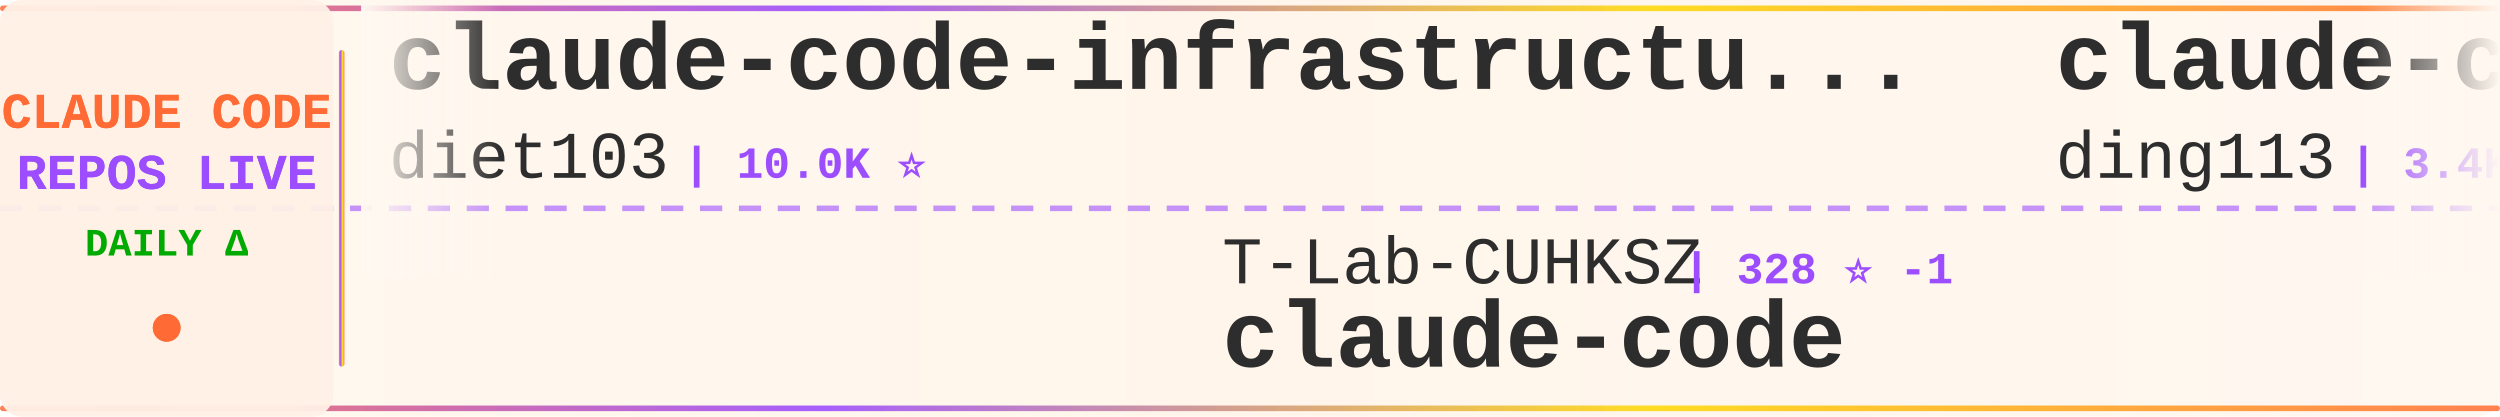
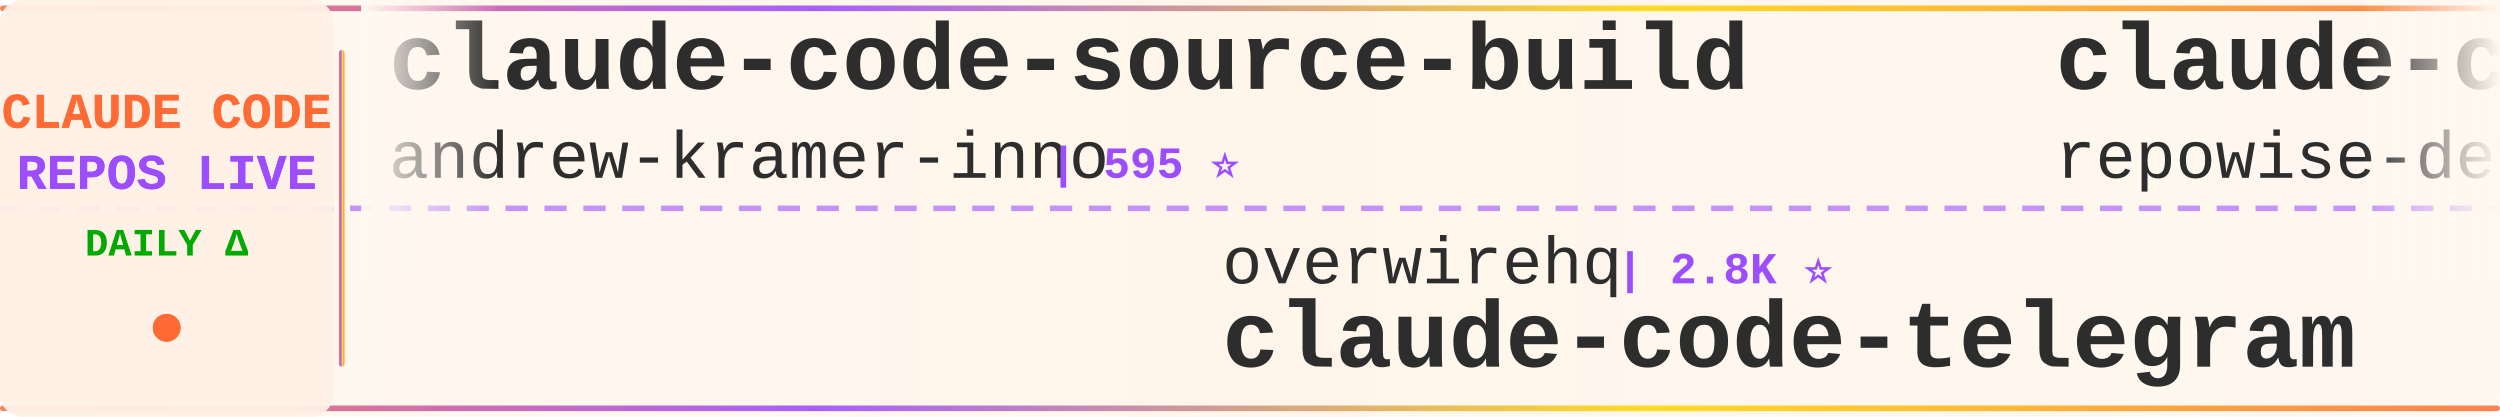
<svg xmlns="http://www.w3.org/2000/svg" width="900" height="150">
  <defs>
    <linearGradient id="tickerBg" x1="0%" y1="0%" x2="100%" y2="0%">
      <stop offset="0%" style="stop-color:#fff8f0;stop-opacity:0.98" />
      <stop offset="50%" style="stop-color:#fff5eb;stop-opacity:1" />
      <stop offset="100%" style="stop-color:#fff8f0;stop-opacity:0.98" />
    </linearGradient>
    <linearGradient id="borderGrad" x1="0%" y1="0%" x2="100%" y2="0%">
      <stop offset="0%" style="stop-color:#FF6B35;stop-opacity:0.85">
        <animate attributeName="stop-opacity" values="0.85;1;0.85" dur="2s" repeatCount="indefinite" />
      </stop>
      <stop offset="33%" style="stop-color:#9C4EFF;stop-opacity:0.9">
        <animate attributeName="stop-opacity" values="0.9;1;0.9" dur="2.2s" repeatCount="indefinite" />
      </stop>
      <stop offset="66%" style="stop-color:#FFD700;stop-opacity:0.85">
        <animate attributeName="stop-opacity" values="0.85;1;0.85" dur="1.8s" repeatCount="indefinite" />
      </stop>
      <stop offset="100%" style="stop-color:#FF6B35;stop-opacity:0.85">
        <animate attributeName="stop-opacity" values="0.85;1;0.85" dur="2s" repeatCount="indefinite" />
      </stop>
    </linearGradient>
    <filter id="textGlow">
      <feGaussianBlur stdDeviation="0.15" result="coloredBlur" />
      <feMerge>
        <feMergeNode in="coloredBlur" />
        <feMergeNode in="SourceGraphic" />
      </feMerge>
    </filter>
    <filter id="metricGlow">
      <feGaussianBlur stdDeviation="0.2" result="coloredBlur" />
      <feMerge>
        <feMergeNode in="coloredBlur" />
        <feMergeNode in="SourceGraphic" />
      </feMerge>
    </filter>
    <linearGradient id="leftFade" x1="0%" y1="0%" x2="100%" y2="0%">
      <stop offset="0%" style="stop-color:#fff8f0;stop-opacity:1" />
      <stop offset="100%" style="stop-color:#fff8f0;stop-opacity:0" />
    </linearGradient>
    <linearGradient id="rightFade" x1="0%" y1="0%" x2="100%" y2="0%">
      <stop offset="0%" style="stop-color:#fff8f0;stop-opacity:0" />
      <stop offset="100%" style="stop-color:#fff8f0;stop-opacity:1" />
    </linearGradient>
  </defs>
  <rect width="900" height="150" fill="url(#tickerBg)" rx="8" />
  <rect x="0" y="2" width="900" height="2" fill="url(#borderGrad)" rx="1" />
  <rect x="0" y="146" width="900" height="2" fill="url(#borderGrad)" rx="1" />
  <line x1="0" y1="75" x2="900" y2="75" stroke="#9C4EFF" stroke-width="2" stroke-dasharray="8 6" opacity="0.6" />
  <rect x="0" y="0" width="120" height="150" fill="#fff0e6" opacity="0.95" rx="8" />
  <text x="60" y="46" font-family="'Courier New', monospace" font-size="18" font-weight="bold" fill="#FF6B35" text-anchor="middle" filter="url(#textGlow)">
    CLAUDE CODE
  </text>
  <text x="60" y="68" font-family="'Courier New', monospace" font-size="18" font-weight="bold" fill="#9C4EFF" text-anchor="middle" filter="url(#textGlow)">
    REPOS LIVE
  </text>
  <text x="60" y="92" font-family="'Courier New', monospace" font-size="14" font-weight="bold" fill="#00aa00" text-anchor="middle">
    DAILY Δ
  </text>
  <circle cx="60" cy="118" r="5" fill="#FF6B35" filter="url(#metricGlow)">
    <animate attributeName="r" values="4;6;4" dur="1.5s" repeatCount="indefinite" />
    <animate attributeName="opacity" values="0.6;1;0.6" dur="1.5s" repeatCount="indefinite" />
  </circle>
  <rect x="122" y="18" width="2" height="114" fill="url(#borderGrad)" rx="1" />
  <clipPath id="tickerClip">
    <rect x="130" y="0" width="770" height="150" />
  </clipPath>
  <g clip-path="url(#tickerClip)">
    <g id="tickerItems">
      <animateTransform attributeName="transform" attributeType="XML" type="translate" from="0 0" to="-3000 0" dur="54s" repeatCount="indefinite" />
      <g transform="translate(0, 0)">
-         <text x="140" y="32" font-family="'Courier New', monospace" font-size="34" font-weight="bold" fill="#2d2d2d">claude-code-infrastructu...</text>
-         <text x="140" y="64" font-family="'Courier New', monospace" font-size="24" font-weight="normal" fill="#2d2d2d" opacity="1.0">diet103</text>
-         <text x="246" y="64" font-family="'Courier New', monospace" font-size="16" font-weight="bold" fill="#9C4EFF"> | 10.0K ⭐</text>
+         <text x="140" y="32" font-family="'Courier New', monospace" font-size="34" font-weight="bold" fill="#2d2d2d">claude-code-source-build</text>
+         <text x="140" y="64" font-family="'Courier New', monospace" font-size="24" font-weight="normal" fill="#2d2d2d" opacity="1.0">andrew-kramer-inno</text>
+         <text x="378" y="64" font-family="'Courier New', monospace" font-size="16" font-weight="bold" fill="#9C4EFF"> | 595 ⭐</text>
      </g>
      <g transform="translate(300, 0)">
-         <text x="140" y="102" font-family="'Courier New', monospace" font-size="24" font-weight="normal" fill="#2d2d2d" opacity="1.0">T-Lab-CUHKSZ</text>
-         <text x="306" y="102" font-family="'Courier New', monospace" font-size="16" font-weight="bold" fill="#9C4EFF"> | 328 ⭐ -1</text>
-         <text x="140" y="132" font-family="'Courier New', monospace" font-size="34" font-weight="bold" fill="#2d2d2d">claude-code</text>
-       </g>
-       <g transform="translate(600, 0)">
-         <text x="140" y="32" font-family="'Courier New', monospace" font-size="34" font-weight="bold" fill="#2d2d2d">claude-code-hub</text>
-         <text x="140" y="64" font-family="'Courier New', monospace" font-size="24" font-weight="normal" fill="#2d2d2d" opacity="1.0">ding113</text>
-         <text x="246" y="64" font-family="'Courier New', monospace" font-size="16" font-weight="bold" fill="#9C4EFF"> | 3.4K ⭐</text>
-       </g>
-       <g transform="translate(900, 0)">
        <text x="140" y="102" font-family="'Courier New', monospace" font-size="24" font-weight="normal" fill="#2d2d2d" opacity="1.0">overwirehq</text>
        <text x="282" y="102" font-family="'Courier New', monospace" font-size="16" font-weight="bold" fill="#9C4EFF"> | 2.8K ⭐</text>
        <text x="140" y="132" font-family="'Courier New', monospace" font-size="34" font-weight="bold" fill="#2d2d2d">claude-code-telegram</text>
      </g>
+       <g transform="translate(600, 0)">
+         <text x="140" y="32" font-family="'Courier New', monospace" font-size="34" font-weight="bold" fill="#2d2d2d">claude-code-prompts</text>
+         <text x="140" y="64" font-family="'Courier New', monospace" font-size="24" font-weight="normal" fill="#2d2d2d" opacity="1.0">repowise-dev</text>
+         <text x="306" y="64" font-family="'Courier New', monospace" font-size="16" font-weight="bold" fill="#9C4EFF"> | 1.2K ⭐</text>
+       </g>
+       <g transform="translate(900, 0)">
+         <text x="140" y="102" font-family="'Courier New', monospace" font-size="24" font-weight="normal" fill="#2d2d2d" opacity="1.0">AprilNEA</text>
+         <text x="258" y="102" font-family="'Courier New', monospace" font-size="16" font-weight="bold" fill="#9C4EFF"> | 393 ⭐</text>
+         <text x="140" y="132" font-family="'Courier New', monospace" font-size="34" font-weight="bold" fill="#2d2d2d">claude-code-source</text>
+       </g>
      <g transform="translate(1200, 0)">
-         <text x="140" y="32" font-family="'Courier New', monospace" font-size="34" font-weight="bold" fill="#2d2d2d">claude-code-analysis</text>
-         <text x="140" y="64" font-family="'Courier New', monospace" font-size="24" font-weight="normal" fill="#2d2d2d" opacity="1.0">liuup</text>
-         <text x="222" y="64" font-family="'Courier New', monospace" font-size="16" font-weight="bold" fill="#9C4EFF"> | 4.0K ⭐</text>
+         <text x="140" y="32" font-family="'Courier New', monospace" font-size="34" font-weight="bold" fill="#2d2d2d">claude-code-showcase</text>
+         <text x="140" y="64" font-family="'Courier New', monospace" font-size="24" font-weight="normal" fill="#2d2d2d" opacity="1.0">ChrisWiles</text>
+         <text x="282" y="64" font-family="'Courier New', monospace" font-size="16" font-weight="bold" fill="#9C4EFF"> | 6.1K ⭐</text>
      </g>
      <g transform="translate(1500, 0)">
-         <text x="140" y="102" font-family="'Courier New', monospace" font-size="24" font-weight="normal" fill="#2d2d2d" opacity="1.0">ChinaSiro</text>
-         <text x="270" y="102" font-family="'Courier New', monospace" font-size="16" font-weight="bold" fill="#9C4EFF"> | 9.7K ⭐</text>
-         <text x="140" y="132" font-family="'Courier New', monospace" font-size="34" font-weight="bold" fill="#2d2d2d">claude-code-sourcemap</text>
+         <text x="140" y="102" font-family="'Courier New', monospace" font-size="24" font-weight="normal" fill="#2d2d2d" opacity="1.0">Donchitos</text>
+         <text x="270" y="102" font-family="'Courier New', monospace" font-size="16" font-weight="bold" fill="#9C4EFF"> | 25.6K ⭐ +13</text>
+         <text x="140" y="132" font-family="'Courier New', monospace" font-size="34" font-weight="bold" fill="#2d2d2d">Claude-Code-Game-Studios</text>
      </g>
      <g transform="translate(1800, 0)">
-         <text x="140" y="32" font-family="'Courier New', monospace" font-size="34" font-weight="bold" fill="#2d2d2d">claude-code-best-practic...</text>
-         <text x="140" y="64" font-family="'Courier New', monospace" font-size="24" font-weight="normal" fill="#2d2d2d" opacity="1.0">shanraisshan</text>
-         <text x="306" y="64" font-family="'Courier New', monospace" font-size="16" font-weight="bold" fill="#9C4EFF"> | 67.0K ⭐ +19</text>
+         <text x="140" y="32" font-family="'Courier New', monospace" font-size="34" font-weight="bold" fill="#2d2d2d">Claude-Code</text>
+         <text x="140" y="64" font-family="'Courier New', monospace" font-size="24" font-weight="normal" fill="#2d2d2d" opacity="1.0">KPR111</text>
+         <text x="234" y="64" font-family="'Courier New', monospace" font-size="16" font-weight="bold" fill="#9C4EFF"> | 18 ⭐</text>
      </g>
      <g transform="translate(2100, 0)">
-         <text x="140" y="102" font-family="'Courier New', monospace" font-size="24" font-weight="normal" fill="#2d2d2d" opacity="1.0">repowise-dev</text>
-         <text x="306" y="102" font-family="'Courier New', monospace" font-size="16" font-weight="bold" fill="#9C4EFF"> | 1.2K ⭐</text>
-         <text x="140" y="132" font-family="'Courier New', monospace" font-size="34" font-weight="bold" fill="#2d2d2d">claude-code-prompts</text>
+         <text x="140" y="102" font-family="'Courier New', monospace" font-size="24" font-weight="normal" fill="#2d2d2d" opacity="1.0">frankbria</text>
+         <text x="270" y="102" font-family="'Courier New', monospace" font-size="16" font-weight="bold" fill="#9C4EFF"> | 9.6K ⭐ +1</text>
+         <text x="140" y="132" font-family="'Courier New', monospace" font-size="34" font-weight="bold" fill="#2d2d2d">ralph-claude-code</text>
      </g>
      <g transform="translate(2400, 0)">
-         <text x="140" y="32" font-family="'Courier New', monospace" font-size="34" font-weight="bold" fill="#2d2d2d">claude-code-system-promp...</text>
-         <text x="140" y="64" font-family="'Courier New', monospace" font-size="24" font-weight="normal" fill="#2d2d2d" opacity="1.0">Piebald-AI</text>
-         <text x="282" y="64" font-family="'Courier New', monospace" font-size="16" font-weight="bold" fill="#9C4EFF"> | 12.8K ⭐ +1</text>
+         <text x="140" y="32" font-family="'Courier New', monospace" font-size="34" font-weight="bold" fill="#2d2d2d">collection-claude-code-s...</text>
+         <text x="140" y="64" font-family="'Courier New', monospace" font-size="24" font-weight="normal" fill="#2d2d2d" opacity="1.0">chauncygu</text>
+         <text x="270" y="64" font-family="'Courier New', monospace" font-size="16" font-weight="bold" fill="#9C4EFF"> | 2.8K ⭐</text>
      </g>
      <g transform="translate(2700, 0)">
-         <text x="140" y="102" font-family="'Courier New', monospace" font-size="24" font-weight="normal" fill="#2d2d2d" opacity="1.0">lorryjovens-hub</text>
-         <text x="342" y="102" font-family="'Courier New', monospace" font-size="16" font-weight="bold" fill="#9C4EFF"> | 1.7K ⭐</text>
-         <text x="140" y="132" font-family="'Courier New', monospace" font-size="34" font-weight="bold" fill="#2d2d2d">claude-code-rust</text>
+         <text x="140" y="102" font-family="'Courier New', monospace" font-size="24" font-weight="normal" fill="#2d2d2d" opacity="1.0">krusemediallc</text>
+         <text x="318" y="102" font-family="'Courier New', monospace" font-size="16" font-weight="bold" fill="#9C4EFF"> | 1.6K ⭐</text>
+         <text x="140" y="132" font-family="'Courier New', monospace" font-size="34" font-weight="bold" fill="#2d2d2d">arcads-claude-code</text>
      </g>
      <g transform="translate(3000, 0)">
-         <text x="140" y="32" font-family="'Courier New', monospace" font-size="34" font-weight="bold" fill="#2d2d2d">claude-code-infrastructu...</text>
-         <text x="140" y="64" font-family="'Courier New', monospace" font-size="24" font-weight="normal" fill="#2d2d2d" opacity="1.0">diet103</text>
-         <text x="246" y="64" font-family="'Courier New', monospace" font-size="16" font-weight="bold" fill="#9C4EFF"> | 10.0K ⭐</text>
+         <text x="140" y="32" font-family="'Courier New', monospace" font-size="34" font-weight="bold" fill="#2d2d2d">claude-code-source-build</text>
+         <text x="140" y="64" font-family="'Courier New', monospace" font-size="24" font-weight="normal" fill="#2d2d2d" opacity="1.0">andrew-kramer-inno</text>
+         <text x="378" y="64" font-family="'Courier New', monospace" font-size="16" font-weight="bold" fill="#9C4EFF"> | 595 ⭐</text>
      </g>
      <g transform="translate(3300, 0)">
-         <text x="140" y="102" font-family="'Courier New', monospace" font-size="24" font-weight="normal" fill="#2d2d2d" opacity="1.0">T-Lab-CUHKSZ</text>
-         <text x="306" y="102" font-family="'Courier New', monospace" font-size="16" font-weight="bold" fill="#9C4EFF"> | 328 ⭐ -1</text>
-         <text x="140" y="132" font-family="'Courier New', monospace" font-size="34" font-weight="bold" fill="#2d2d2d">claude-code</text>
-       </g>
-       <g transform="translate(3600, 0)">
-         <text x="140" y="32" font-family="'Courier New', monospace" font-size="34" font-weight="bold" fill="#2d2d2d">claude-code-hub</text>
-         <text x="140" y="64" font-family="'Courier New', monospace" font-size="24" font-weight="normal" fill="#2d2d2d" opacity="1.0">ding113</text>
-         <text x="246" y="64" font-family="'Courier New', monospace" font-size="16" font-weight="bold" fill="#9C4EFF"> | 3.4K ⭐</text>
-       </g>
-       <g transform="translate(3900, 0)">
        <text x="140" y="102" font-family="'Courier New', monospace" font-size="24" font-weight="normal" fill="#2d2d2d" opacity="1.0">overwirehq</text>
        <text x="282" y="102" font-family="'Courier New', monospace" font-size="16" font-weight="bold" fill="#9C4EFF"> | 2.8K ⭐</text>
        <text x="140" y="132" font-family="'Courier New', monospace" font-size="34" font-weight="bold" fill="#2d2d2d">claude-code-telegram</text>
+       </g>
+       <g transform="translate(3600, 0)">
+         <text x="140" y="32" font-family="'Courier New', monospace" font-size="34" font-weight="bold" fill="#2d2d2d">claude-code-prompts</text>
+         <text x="140" y="64" font-family="'Courier New', monospace" font-size="24" font-weight="normal" fill="#2d2d2d" opacity="1.0">repowise-dev</text>
+         <text x="306" y="64" font-family="'Courier New', monospace" font-size="16" font-weight="bold" fill="#9C4EFF"> | 1.2K ⭐</text>
+       </g>
+       <g transform="translate(3900, 0)">
+         <text x="140" y="102" font-family="'Courier New', monospace" font-size="24" font-weight="normal" fill="#2d2d2d" opacity="1.0">AprilNEA</text>
+         <text x="258" y="102" font-family="'Courier New', monospace" font-size="16" font-weight="bold" fill="#9C4EFF"> | 393 ⭐</text>
+         <text x="140" y="132" font-family="'Courier New', monospace" font-size="34" font-weight="bold" fill="#2d2d2d">claude-code-source</text>
      </g>
    </g>
  </g>
  <rect x="130" y="0" width="50" height="100" fill="url(#leftFade)" />
  <rect x="850" y="0" width="50" height="100" fill="url(#rightFade)" />
</svg>
